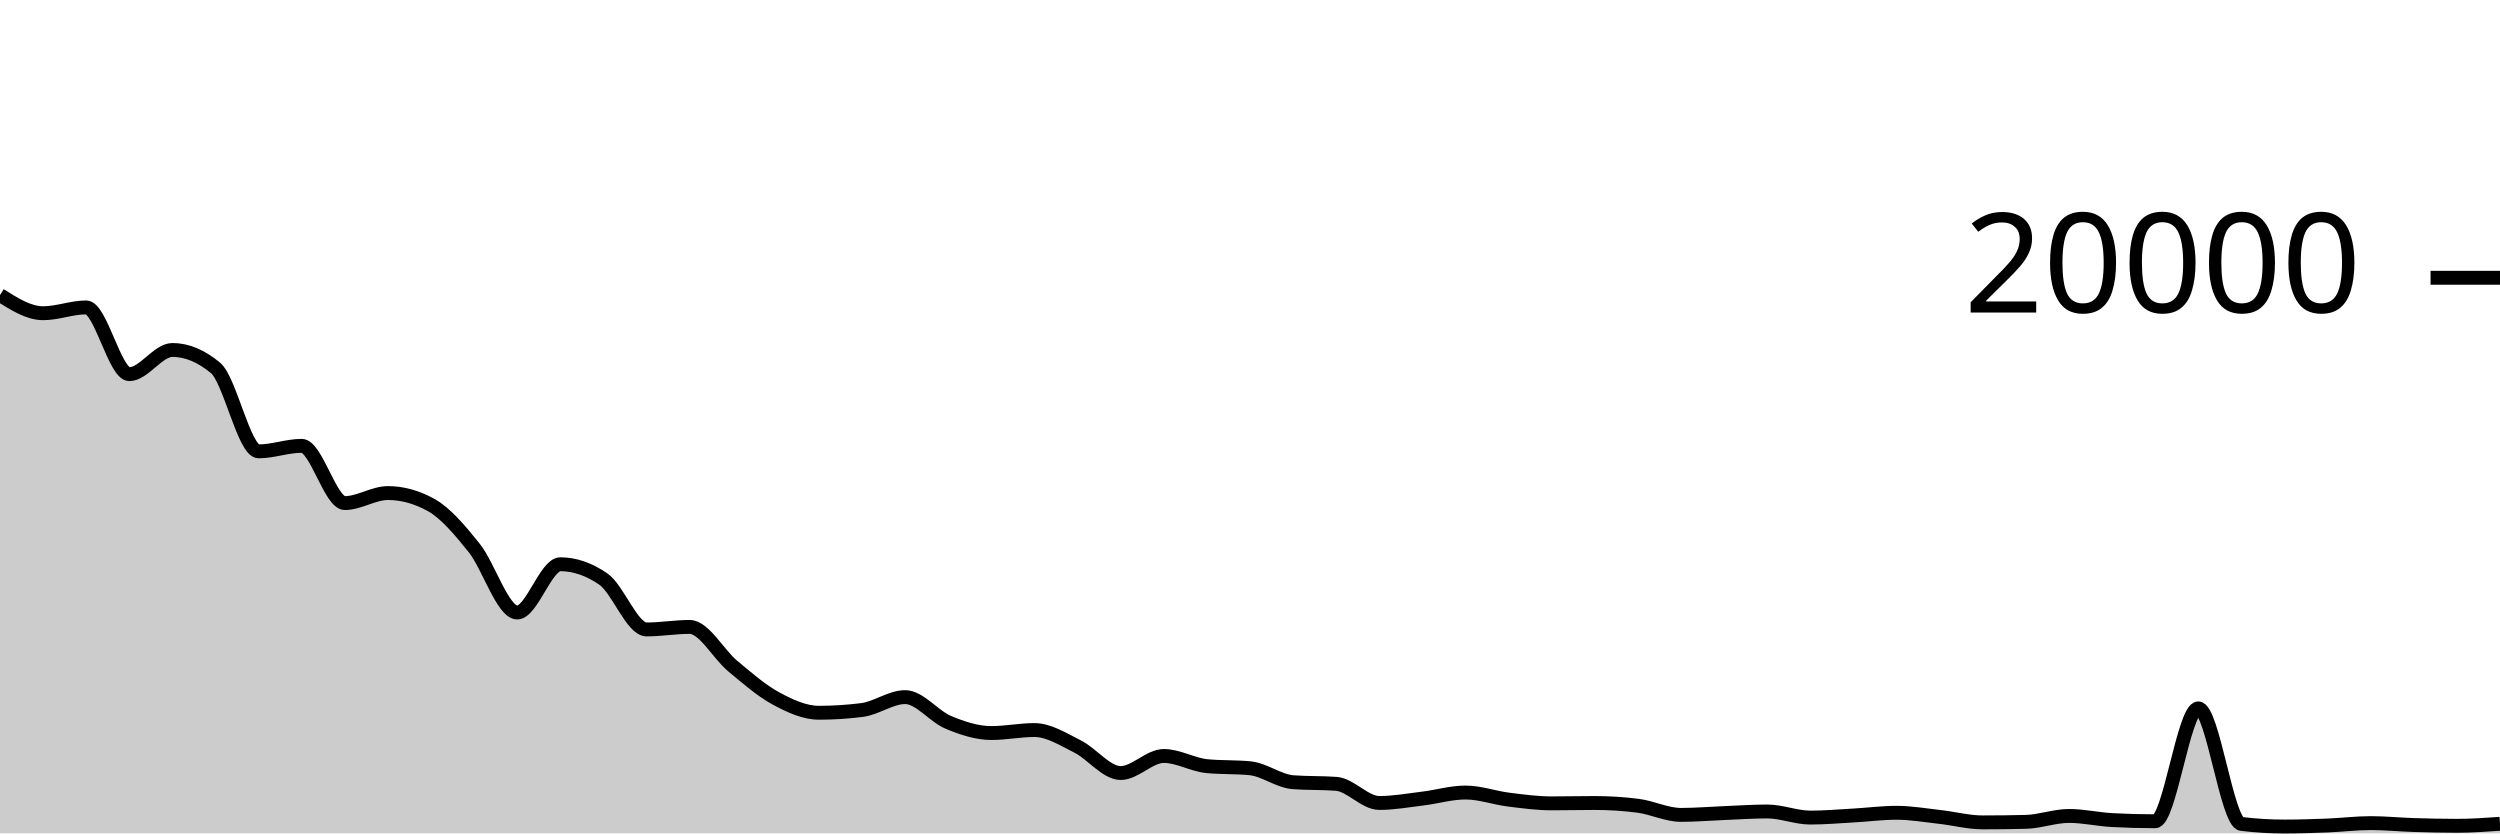
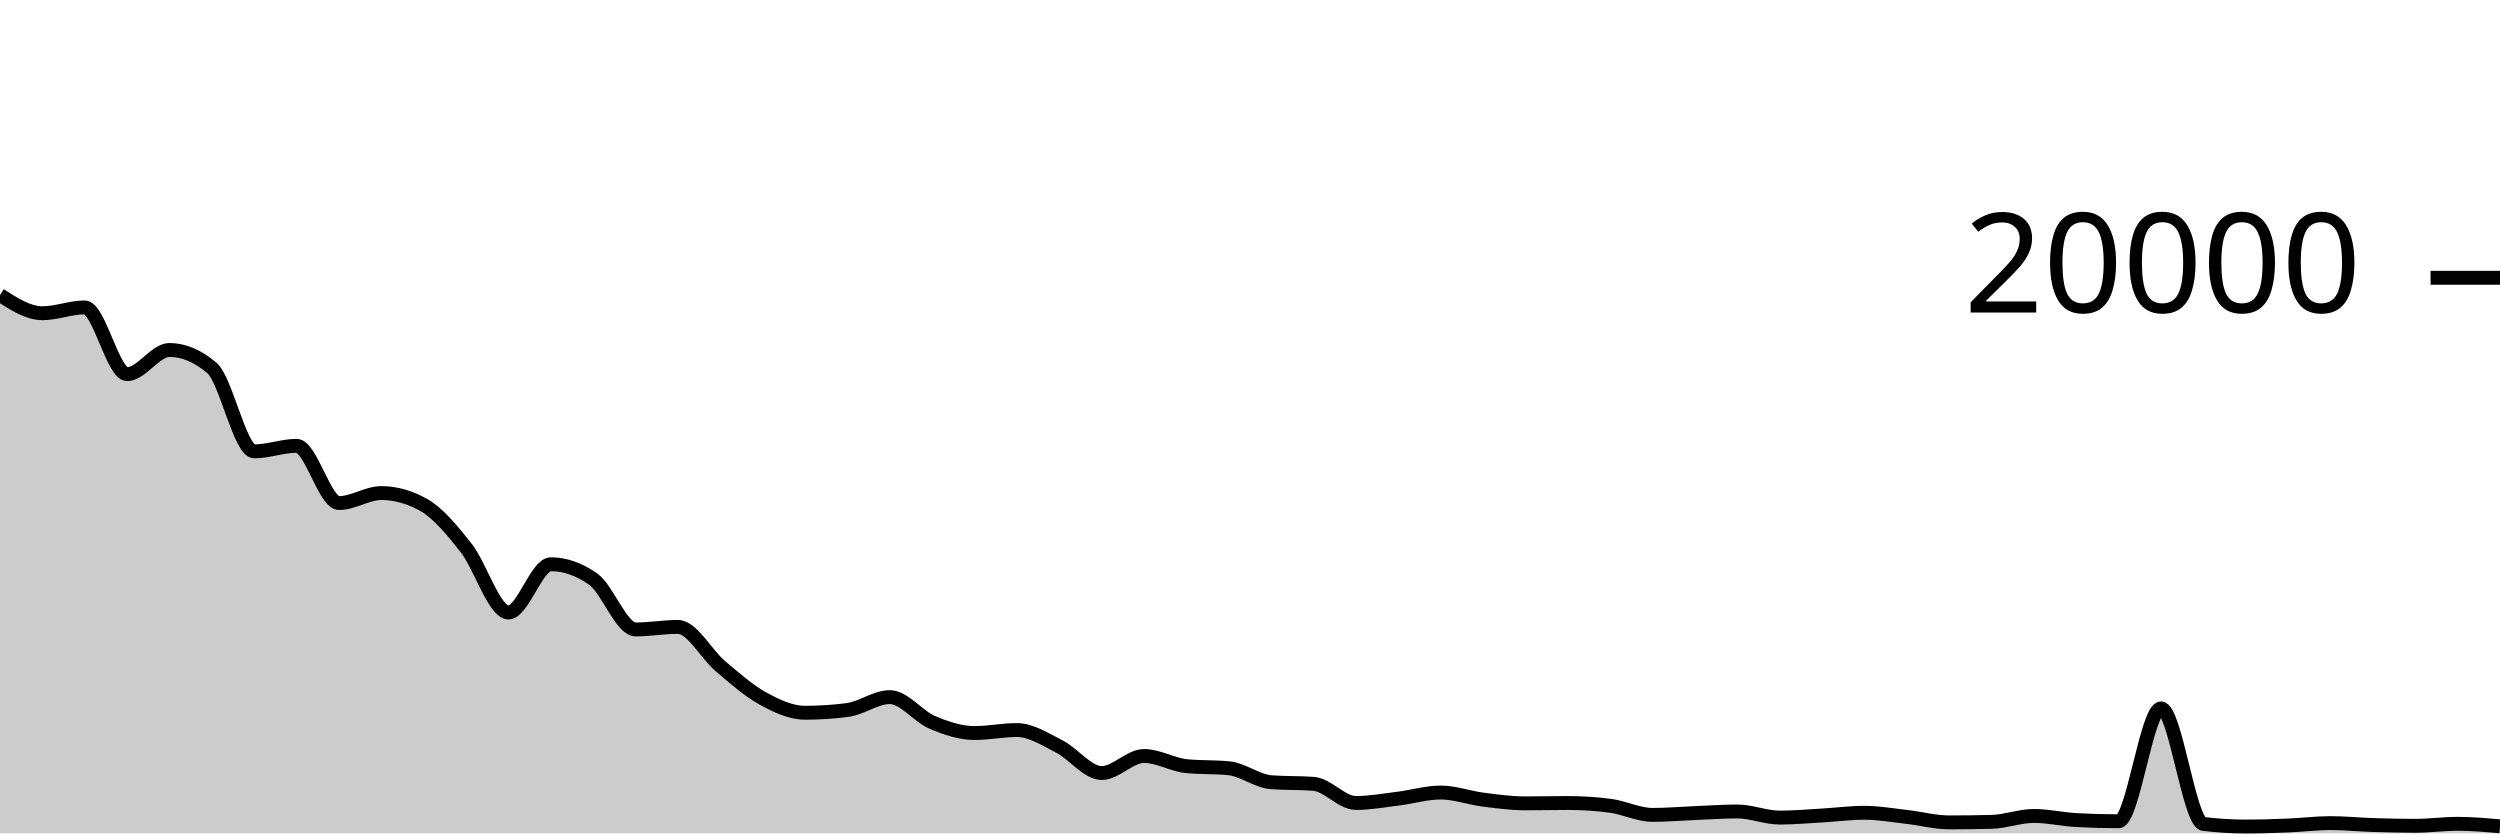
<svg xmlns="http://www.w3.org/2000/svg" viewBox="0 0 180 60">
  <g transform="translate(0,20)">
-     <path class="area" fill="rgba(0, 0, 0, 0.2)" d="M0,1.244C1.034,1.898,2.069,2.552,3.103,2.552C4.138,2.552,5.172,2.134,6.207,2.134C7.241,2.134,8.276,6.94,9.31,6.94C10.345,6.94,11.379,5.198,12.414,5.198C13.448,5.198,14.483,5.628,15.517,6.488C16.552,7.348,17.586,12.498,18.621,12.498C19.655,12.498,20.69,12.1,21.724,12.1C22.759,12.1,23.793,16.222,24.828,16.222C25.862,16.222,26.897,15.5,27.931,15.5C28.966,15.5,30,15.785,31.034,16.356C32.069,16.927,33.103,18.155,34.138,19.446C35.172,20.737,36.207,24.1,37.241,24.1C38.276,24.1,39.31,20.626,40.345,20.626C41.379,20.626,42.414,20.983,43.448,21.698C44.483,22.413,45.517,25.32,46.552,25.32C47.586,25.32,48.621,25.138,49.655,25.138C50.69,25.138,51.724,27.102,52.759,27.96C53.793,28.818,54.828,29.724,55.862,30.284C56.897,30.844,57.931,31.318,58.966,31.318C60,31.318,61.034,31.252,62.069,31.12C63.103,30.988,64.138,30.192,65.172,30.192C66.207,30.192,67.241,31.577,68.276,32.008C69.31,32.439,70.345,32.778,71.379,32.778C72.414,32.778,73.448,32.564,74.483,32.564C75.517,32.564,76.552,33.232,77.586,33.748C78.621,34.264,79.655,35.658,80.69,35.658C81.724,35.658,82.759,34.43,83.793,34.43C84.828,34.43,85.862,35.061,86.897,35.162C87.931,35.263,88.966,35.213,90,35.314C91.034,35.415,92.069,36.243,93.103,36.32C94.138,36.397,95.172,36.359,96.207,36.436C97.241,36.513,98.276,37.814,99.31,37.814C100.345,37.814,101.379,37.625,102.414,37.5C103.448,37.375,104.483,37.062,105.517,37.062C106.552,37.062,107.586,37.442,108.621,37.572C109.655,37.702,110.69,37.842,111.724,37.842C112.759,37.842,113.793,37.816,114.828,37.816C115.862,37.816,116.897,37.882,117.931,38.014C118.966,38.146,120,38.672,121.034,38.672C122.069,38.672,123.103,38.583,124.138,38.542C125.172,38.501,126.207,38.426,127.241,38.426C128.276,38.426,129.31,38.866,130.345,38.866C131.379,38.866,132.414,38.774,133.448,38.716C134.483,38.658,135.517,38.52,136.552,38.52C137.586,38.52,138.621,38.703,139.655,38.818C140.69,38.933,141.724,39.212,142.759,39.212C143.793,39.212,144.828,39.199,145.862,39.174C146.897,39.149,147.931,38.748,148.966,38.748C150,38.748,151.034,38.99,152.069,39.046C153.103,39.102,154.138,39.13,155.172,39.13C156.207,39.13,157.241,31.004,158.276,31.004C159.31,31.004,160.345,39.197,161.379,39.322C162.414,39.447,163.448,39.51,164.483,39.51C165.517,39.51,166.552,39.477,167.586,39.436C168.621,39.395,169.655,39.264,170.69,39.264C171.724,39.264,172.759,39.37,173.793,39.402C174.828,39.434,175.862,39.458,176.897,39.458C177.931,39.458,178.966,39.386,180,39.314L180,40C178.966,40,177.931,40,176.897,40C175.862,40,174.828,40,173.793,40C172.759,40,171.724,40,170.69,40C169.655,40,168.621,40,167.586,40C166.552,40,165.517,40,164.483,40C163.448,40,162.414,40,161.379,40C160.345,40,159.31,40,158.276,40C157.241,40,156.207,40,155.172,40C154.138,40,153.103,40,152.069,40C151.034,40,150,40,148.966,40C147.931,40,146.897,40,145.862,40C144.828,40,143.793,40,142.759,40C141.724,40,140.69,40,139.655,40C138.621,40,137.586,40,136.552,40C135.517,40,134.483,40,133.448,40C132.414,40,131.379,40,130.345,40C129.31,40,128.276,40,127.241,40C126.207,40,125.172,40,124.138,40C123.103,40,122.069,40,121.034,40C120,40,118.966,40,117.931,40C116.897,40,115.862,40,114.828,40C113.793,40,112.759,40,111.724,40C110.69,40,109.655,40,108.621,40C107.586,40,106.552,40,105.517,40C104.483,40,103.448,40,102.414,40C101.379,40,100.345,40,99.31,40C98.276,40,97.241,40,96.207,40C95.172,40,94.138,40,93.103,40C92.069,40,91.034,40,90,40C88.966,40,87.931,40,86.897,40C85.862,40,84.828,40,83.793,40C82.759,40,81.724,40,80.69,40C79.655,40,78.621,40,77.586,40C76.552,40,75.517,40,74.483,40C73.448,40,72.414,40,71.379,40C70.345,40,69.31,40,68.276,40C67.241,40,66.207,40,65.172,40C64.138,40,63.103,40,62.069,40C61.034,40,60,40,58.966,40C57.931,40,56.897,40,55.862,40C54.828,40,53.793,40,52.759,40C51.724,40,50.69,40,49.655,40C48.621,40,47.586,40,46.552,40C45.517,40,44.483,40,43.448,40C42.414,40,41.379,40,40.345,40C39.31,40,38.276,40,37.241,40C36.207,40,35.172,40,34.138,40C33.103,40,32.069,40,31.034,40C30,40,28.966,40,27.931,40C26.897,40,25.862,40,24.828,40C23.793,40,22.759,40,21.724,40C20.69,40,19.655,40,18.621,40C17.586,40,16.552,40,15.517,40C14.483,40,13.448,40,12.414,40C11.379,40,10.345,40,9.31,40C8.276,40,7.241,40,6.207,40C5.172,40,4.138,40,3.103,40C2.069,40,1.034,40,0,40Z" />
-     <path class="line" stroke="black" fill="none" d="M0,1.244C1.034,1.898,2.069,2.552,3.103,2.552C4.138,2.552,5.172,2.134,6.207,2.134C7.241,2.134,8.276,6.94,9.31,6.94C10.345,6.94,11.379,5.198,12.414,5.198C13.448,5.198,14.483,5.628,15.517,6.488C16.552,7.348,17.586,12.498,18.621,12.498C19.655,12.498,20.69,12.1,21.724,12.1C22.759,12.1,23.793,16.222,24.828,16.222C25.862,16.222,26.897,15.5,27.931,15.5C28.966,15.5,30,15.785,31.034,16.356C32.069,16.927,33.103,18.155,34.138,19.446C35.172,20.737,36.207,24.1,37.241,24.1C38.276,24.1,39.31,20.626,40.345,20.626C41.379,20.626,42.414,20.983,43.448,21.698C44.483,22.413,45.517,25.32,46.552,25.32C47.586,25.32,48.621,25.138,49.655,25.138C50.69,25.138,51.724,27.102,52.759,27.96C53.793,28.818,54.828,29.724,55.862,30.284C56.897,30.844,57.931,31.318,58.966,31.318C60,31.318,61.034,31.252,62.069,31.12C63.103,30.988,64.138,30.192,65.172,30.192C66.207,30.192,67.241,31.577,68.276,32.008C69.31,32.439,70.345,32.778,71.379,32.778C72.414,32.778,73.448,32.564,74.483,32.564C75.517,32.564,76.552,33.232,77.586,33.748C78.621,34.264,79.655,35.658,80.69,35.658C81.724,35.658,82.759,34.43,83.793,34.43C84.828,34.43,85.862,35.061,86.897,35.162C87.931,35.263,88.966,35.213,90,35.314C91.034,35.415,92.069,36.243,93.103,36.32C94.138,36.397,95.172,36.359,96.207,36.436C97.241,36.513,98.276,37.814,99.31,37.814C100.345,37.814,101.379,37.625,102.414,37.5C103.448,37.375,104.483,37.062,105.517,37.062C106.552,37.062,107.586,37.442,108.621,37.572C109.655,37.702,110.69,37.842,111.724,37.842C112.759,37.842,113.793,37.816,114.828,37.816C115.862,37.816,116.897,37.882,117.931,38.014C118.966,38.146,120,38.672,121.034,38.672C122.069,38.672,123.103,38.583,124.138,38.542C125.172,38.501,126.207,38.426,127.241,38.426C128.276,38.426,129.31,38.866,130.345,38.866C131.379,38.866,132.414,38.774,133.448,38.716C134.483,38.658,135.517,38.52,136.552,38.52C137.586,38.52,138.621,38.703,139.655,38.818C140.69,38.933,141.724,39.212,142.759,39.212C143.793,39.212,144.828,39.199,145.862,39.174C146.897,39.149,147.931,38.748,148.966,38.748C150,38.748,151.034,38.99,152.069,39.046C153.103,39.102,154.138,39.13,155.172,39.13C156.207,39.13,157.241,31.004,158.276,31.004C159.31,31.004,160.345,39.197,161.379,39.322C162.414,39.447,163.448,39.51,164.483,39.51C165.517,39.51,166.552,39.477,167.586,39.436C168.621,39.395,169.655,39.264,170.69,39.264C171.724,39.264,172.759,39.37,173.793,39.402C174.828,39.434,175.862,39.458,176.897,39.458C177.931,39.458,178.966,39.386,180,39.314" />
+     <path class="area" fill="rgba(0, 0, 0, 0.2)" d="M0,1.244C1.017,1.898,2.034,2.552,3.051,2.552C4.068,2.552,5.085,2.134,6.102,2.134C7.119,2.134,8.136,6.94,9.153,6.94C10.169,6.94,11.186,5.198,12.203,5.198C13.22,5.198,14.237,5.628,15.254,6.488C16.271,7.348,17.288,12.498,18.305,12.498C19.322,12.498,20.339,12.1,21.356,12.1C22.373,12.1,23.39,16.222,24.407,16.222C25.424,16.222,26.441,15.5,27.458,15.5C28.475,15.5,29.492,15.785,30.508,16.356C31.525,16.927,32.542,18.155,33.559,19.446C34.576,20.737,35.593,24.1,36.61,24.1C37.627,24.1,38.644,20.626,39.661,20.626C40.678,20.626,41.695,20.983,42.712,21.698C43.729,22.413,44.746,25.32,45.763,25.32C46.78,25.32,47.797,25.138,48.814,25.138C49.831,25.138,50.847,27.102,51.864,27.96C52.881,28.818,53.898,29.724,54.915,30.284C55.932,30.844,56.949,31.318,57.966,31.318C58.983,31.318,60,31.252,61.017,31.12C62.034,30.988,63.051,30.192,64.068,30.192C65.085,30.192,66.102,31.577,67.119,32.008C68.136,32.439,69.153,32.778,70.169,32.778C71.186,32.778,72.203,32.564,73.22,32.564C74.237,32.564,75.254,33.232,76.271,33.748C77.288,34.264,78.305,35.658,79.322,35.658C80.339,35.658,81.356,34.43,82.373,34.43C83.39,34.43,84.407,35.061,85.424,35.162C86.441,35.263,87.458,35.213,88.475,35.314C89.492,35.415,90.508,36.243,91.525,36.32C92.542,36.397,93.559,36.359,94.576,36.436C95.593,36.513,96.61,37.814,97.627,37.814C98.644,37.814,99.661,37.625,100.678,37.5C101.695,37.375,102.712,37.062,103.729,37.062C104.746,37.062,105.763,37.442,106.78,37.572C107.797,37.702,108.814,37.842,109.831,37.842C110.847,37.842,111.864,37.816,112.881,37.816C113.898,37.816,114.915,37.882,115.932,38.014C116.949,38.146,117.966,38.672,118.983,38.672C120,38.672,121.017,38.583,122.034,38.542C123.051,38.501,124.068,38.426,125.085,38.426C126.102,38.426,127.119,38.866,128.136,38.866C129.153,38.866,130.169,38.774,131.186,38.716C132.203,38.658,133.22,38.52,134.237,38.52C135.254,38.52,136.271,38.703,137.288,38.818C138.305,38.933,139.322,39.212,140.339,39.212C141.356,39.212,142.373,39.199,143.39,39.174C144.407,39.149,145.424,38.748,146.441,38.748C147.458,38.748,148.475,38.99,149.492,39.046C150.508,39.102,151.525,39.13,152.542,39.13C153.559,39.13,154.576,31.004,155.593,31.004C156.61,31.004,157.627,39.197,158.644,39.322C159.661,39.447,160.678,39.51,161.695,39.51C162.712,39.51,163.729,39.477,164.746,39.436C165.763,39.395,166.78,39.264,167.797,39.264C168.814,39.264,169.831,39.37,170.847,39.402C171.864,39.434,172.881,39.458,173.898,39.458C174.915,39.458,175.932,39.314,176.949,39.314C177.966,39.314,178.983,39.405,180,39.496L180,40C178.983,40,177.966,40,176.949,40C175.932,40,174.915,40,173.898,40C172.881,40,171.864,40,170.847,40C169.831,40,168.814,40,167.797,40C166.78,40,165.763,40,164.746,40C163.729,40,162.712,40,161.695,40C160.678,40,159.661,40,158.644,40C157.627,40,156.61,40,155.593,40C154.576,40,153.559,40,152.542,40C151.525,40,150.508,40,149.492,40C148.475,40,147.458,40,146.441,40C145.424,40,144.407,40,143.39,40C142.373,40,141.356,40,140.339,40C139.322,40,138.305,40,137.288,40C136.271,40,135.254,40,134.237,40C133.22,40,132.203,40,131.186,40C130.169,40,129.153,40,128.136,40C127.119,40,126.102,40,125.085,40C124.068,40,123.051,40,122.034,40C121.017,40,120,40,118.983,40C117.966,40,116.949,40,115.932,40C114.915,40,113.898,40,112.881,40C111.864,40,110.847,40,109.831,40C108.814,40,107.797,40,106.78,40C105.763,40,104.746,40,103.729,40C102.712,40,101.695,40,100.678,40C99.661,40,98.644,40,97.627,40C96.61,40,95.593,40,94.576,40C93.559,40,92.542,40,91.525,40C90.508,40,89.492,40,88.475,40C87.458,40,86.441,40,85.424,40C84.407,40,83.39,40,82.373,40C81.356,40,80.339,40,79.322,40C78.305,40,77.288,40,76.271,40C75.254,40,74.237,40,73.22,40C72.203,40,71.186,40,70.169,40C69.153,40,68.136,40,67.119,40C66.102,40,65.085,40,64.068,40C63.051,40,62.034,40,61.017,40C60,40,58.983,40,57.966,40C56.949,40,55.932,40,54.915,40C53.898,40,52.881,40,51.864,40C50.847,40,49.831,40,48.814,40C47.797,40,46.78,40,45.763,40C44.746,40,43.729,40,42.712,40C41.695,40,40.678,40,39.661,40C38.644,40,37.627,40,36.61,40C35.593,40,34.576,40,33.559,40C32.542,40,31.525,40,30.508,40C29.492,40,28.475,40,27.458,40C26.441,40,25.424,40,24.407,40C23.39,40,22.373,40,21.356,40C20.339,40,19.322,40,18.305,40C17.288,40,16.271,40,15.254,40C14.237,40,13.22,40,12.203,40C11.186,40,10.169,40,9.153,40C8.136,40,7.119,40,6.102,40C5.085,40,4.068,40,3.051,40C2.034,40,1.017,40,0,40Z" />
+     <path class="line" stroke="black" fill="none" d="M0,1.244C1.017,1.898,2.034,2.552,3.051,2.552C4.068,2.552,5.085,2.134,6.102,2.134C7.119,2.134,8.136,6.94,9.153,6.94C10.169,6.94,11.186,5.198,12.203,5.198C13.22,5.198,14.237,5.628,15.254,6.488C16.271,7.348,17.288,12.498,18.305,12.498C19.322,12.498,20.339,12.1,21.356,12.1C22.373,12.1,23.39,16.222,24.407,16.222C25.424,16.222,26.441,15.5,27.458,15.5C28.475,15.5,29.492,15.785,30.508,16.356C31.525,16.927,32.542,18.155,33.559,19.446C34.576,20.737,35.593,24.1,36.61,24.1C37.627,24.1,38.644,20.626,39.661,20.626C40.678,20.626,41.695,20.983,42.712,21.698C43.729,22.413,44.746,25.32,45.763,25.32C46.78,25.32,47.797,25.138,48.814,25.138C49.831,25.138,50.847,27.102,51.864,27.96C52.881,28.818,53.898,29.724,54.915,30.284C55.932,30.844,56.949,31.318,57.966,31.318C58.983,31.318,60,31.252,61.017,31.12C62.034,30.988,63.051,30.192,64.068,30.192C65.085,30.192,66.102,31.577,67.119,32.008C68.136,32.439,69.153,32.778,70.169,32.778C71.186,32.778,72.203,32.564,73.22,32.564C74.237,32.564,75.254,33.232,76.271,33.748C77.288,34.264,78.305,35.658,79.322,35.658C80.339,35.658,81.356,34.43,82.373,34.43C83.39,34.43,84.407,35.061,85.424,35.162C86.441,35.263,87.458,35.213,88.475,35.314C89.492,35.415,90.508,36.243,91.525,36.32C92.542,36.397,93.559,36.359,94.576,36.436C95.593,36.513,96.61,37.814,97.627,37.814C98.644,37.814,99.661,37.625,100.678,37.5C101.695,37.375,102.712,37.062,103.729,37.062C104.746,37.062,105.763,37.442,106.78,37.572C107.797,37.702,108.814,37.842,109.831,37.842C110.847,37.842,111.864,37.816,112.881,37.816C113.898,37.816,114.915,37.882,115.932,38.014C116.949,38.146,117.966,38.672,118.983,38.672C120,38.672,121.017,38.583,122.034,38.542C123.051,38.501,124.068,38.426,125.085,38.426C126.102,38.426,127.119,38.866,128.136,38.866C129.153,38.866,130.169,38.774,131.186,38.716C132.203,38.658,133.22,38.52,134.237,38.52C135.254,38.52,136.271,38.703,137.288,38.818C138.305,38.933,139.322,39.212,140.339,39.212C141.356,39.212,142.373,39.199,143.39,39.174C144.407,39.149,145.424,38.748,146.441,38.748C147.458,38.748,148.475,38.99,149.492,39.046C150.508,39.102,151.525,39.13,152.542,39.13C153.559,39.13,154.576,31.004,155.593,31.004C156.61,31.004,157.627,39.197,158.644,39.322C159.661,39.447,160.678,39.51,161.695,39.51C162.712,39.51,163.729,39.477,164.746,39.436C165.763,39.395,166.78,39.264,167.797,39.264C168.814,39.264,169.831,39.37,170.847,39.402C171.864,39.434,172.881,39.458,173.898,39.458C174.915,39.458,175.932,39.314,176.949,39.314C177.966,39.314,178.983,39.405,180,39.496" />
    <path class="axis-ceiling" stroke-width="1" stroke="black" fill="none" d="M175,0L180,0" />
    <text class="axis-ceiling-label" font-family="sans-serif" text-anchor="end" font-size="10px" x="170" y="2.5">20000</text>
  </g>
</svg>
